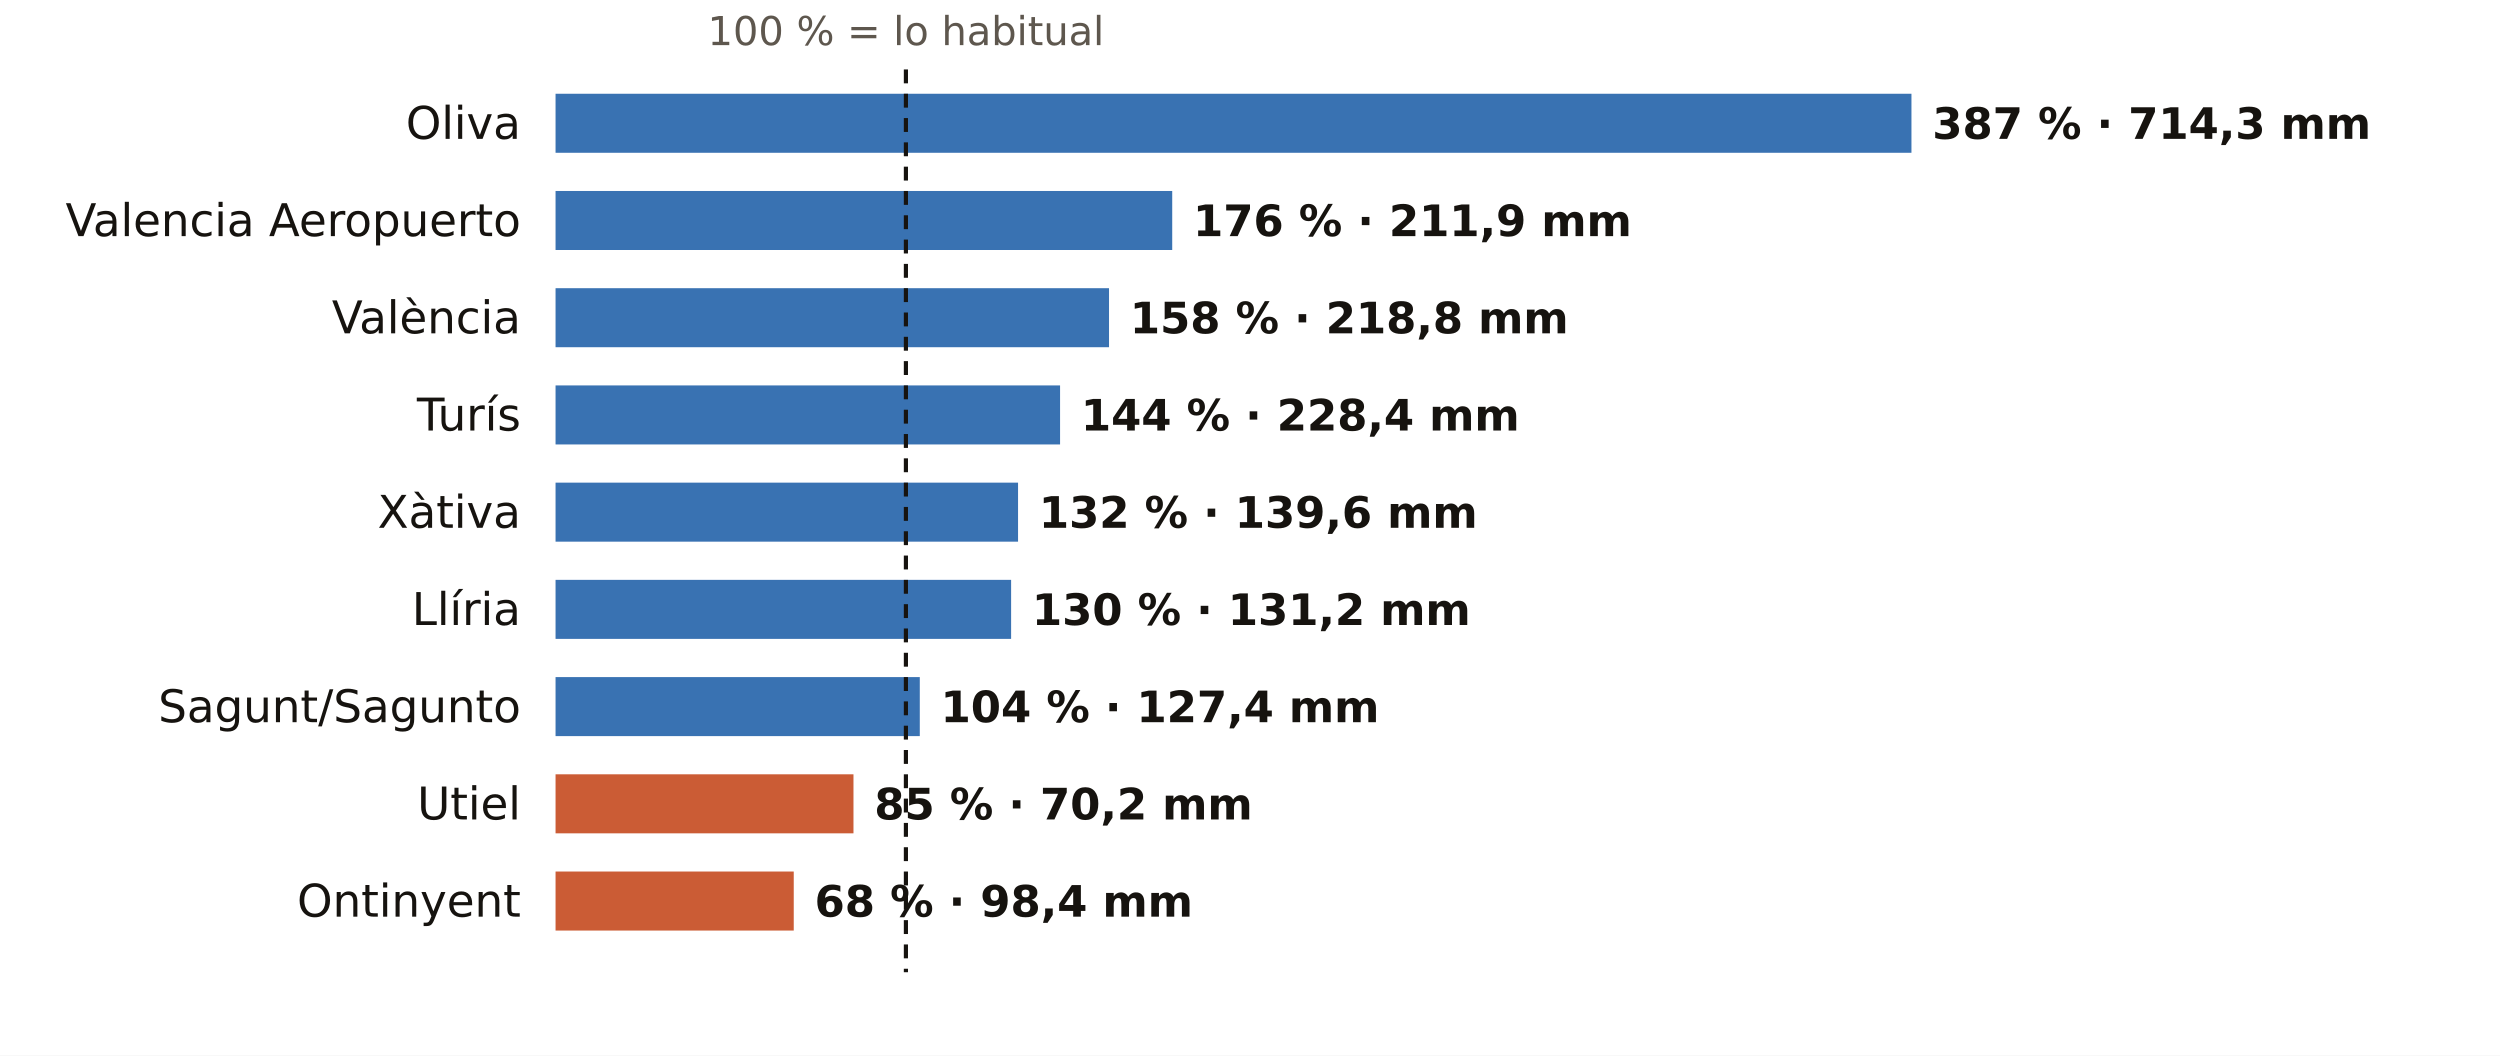
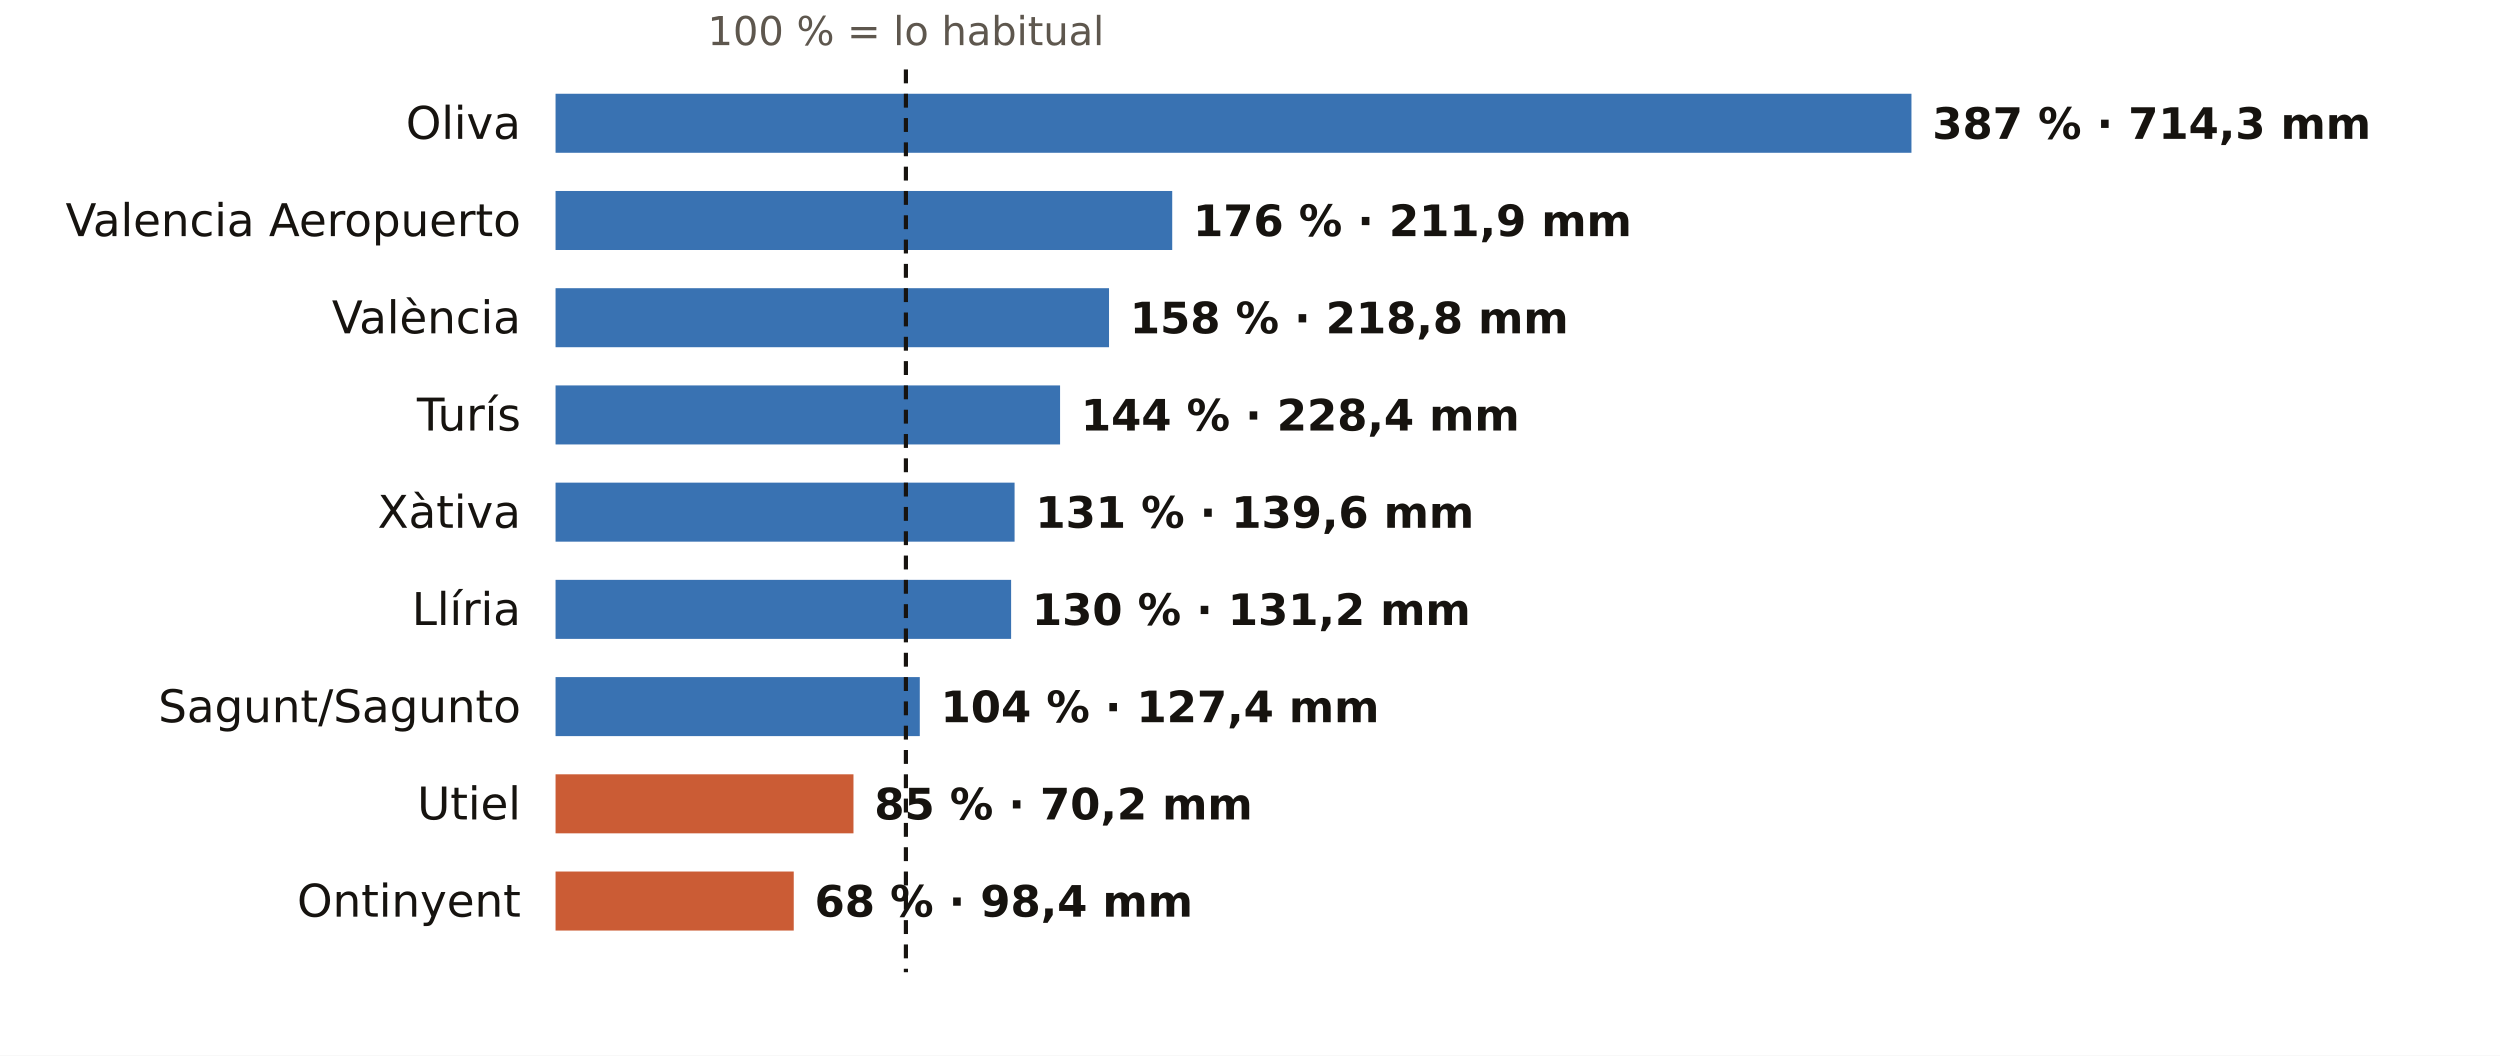
<svg xmlns="http://www.w3.org/2000/svg" viewBox="0 0 720 304" width="720" height="304" role="img" aria-label="El otoño en los pluviómetros de AEMET de Valencia: % de lo habitual">
  <rect width="720" height="304" fill="#FFFFFF" />
  <text x="260.9" y="13.0" font-size="11.5" fill="#5E574E" text-anchor="middle" font-weight="400" font-family="Public Sans, DejaVu Sans, Arial, sans-serif">100 % = lo habitual</text>
  <text x="150.0" y="40.0" font-size="13" fill="#16130F" text-anchor="end" font-weight="500" font-family="Public Sans, DejaVu Sans, Arial, sans-serif">Oliva</text>
  <rect x="160" y="27" width="390.5" height="17" fill="#1F5FA8" opacity="0.88" />
  <text x="556.5" y="40.0" font-size="12.5" fill="#16130F" text-anchor="start" font-weight="600" font-family="Public Sans, DejaVu Sans, Arial, sans-serif">387 % · 714,3 mm</text>
  <text x="150.0" y="68.0" font-size="13" fill="#16130F" text-anchor="end" font-weight="500" font-family="Public Sans, DejaVu Sans, Arial, sans-serif">Valencia Aeropuerto</text>
  <rect x="160" y="55" width="177.6" height="17" fill="#1F5FA8" opacity="0.88" />
  <text x="343.6" y="68.0" font-size="12.5" fill="#16130F" text-anchor="start" font-weight="600" font-family="Public Sans, DejaVu Sans, Arial, sans-serif">176 % · 211,9 mm</text>
  <text x="150.0" y="96.0" font-size="13" fill="#16130F" text-anchor="end" font-weight="500" font-family="Public Sans, DejaVu Sans, Arial, sans-serif">València</text>
  <rect x="160" y="83" width="159.4" height="17" fill="#1F5FA8" opacity="0.88" />
  <text x="325.4" y="96.0" font-size="12.5" fill="#16130F" text-anchor="start" font-weight="600" font-family="Public Sans, DejaVu Sans, Arial, sans-serif">158 % · 218,8 mm</text>
  <text x="150.0" y="124.0" font-size="13" fill="#16130F" text-anchor="end" font-weight="500" font-family="Public Sans, DejaVu Sans, Arial, sans-serif">Turís</text>
  <rect x="160" y="111" width="145.3" height="17" fill="#1F5FA8" opacity="0.88" />
  <text x="311.3" y="124.0" font-size="12.5" fill="#16130F" text-anchor="start" font-weight="600" font-family="Public Sans, DejaVu Sans, Arial, sans-serif">144 % · 228,4 mm</text>
  <text x="150.0" y="152.0" font-size="13" fill="#16130F" text-anchor="end" font-weight="500" font-family="Public Sans, DejaVu Sans, Arial, sans-serif">Xàtiva</text>
-   <rect x="160" y="139" width="133.2" height="17" fill="#1F5FA8" opacity="0.88" />
-   <text x="299.2" y="152.0" font-size="12.5" fill="#16130F" text-anchor="start" font-weight="600" font-family="Public Sans, DejaVu Sans, Arial, sans-serif">132 % · 139,6 mm</text>
+   <rect x="160" y="139" width="132.2" height="17" fill="#1F5FA8" opacity="0.88" />
+   <text x="298.2" y="152.0" font-size="12.5" fill="#16130F" text-anchor="start" font-weight="600" font-family="Public Sans, DejaVu Sans, Arial, sans-serif">131 % · 139,6 mm</text>
  <text x="150.0" y="180.0" font-size="13" fill="#16130F" text-anchor="end" font-weight="500" font-family="Public Sans, DejaVu Sans, Arial, sans-serif">Llíria</text>
  <rect x="160" y="167" width="131.2" height="17" fill="#1F5FA8" opacity="0.88" />
  <text x="297.2" y="180.0" font-size="12.5" fill="#16130F" text-anchor="start" font-weight="600" font-family="Public Sans, DejaVu Sans, Arial, sans-serif">130 % · 131,2 mm</text>
  <text x="150.0" y="208.0" font-size="13" fill="#16130F" text-anchor="end" font-weight="500" font-family="Public Sans, DejaVu Sans, Arial, sans-serif">Sagunt/Sagunto</text>
  <rect x="160" y="195" width="104.9" height="17" fill="#1F5FA8" opacity="0.88" />
  <text x="270.9" y="208.0" font-size="12.5" fill="#16130F" text-anchor="start" font-weight="600" font-family="Public Sans, DejaVu Sans, Arial, sans-serif">104 % · 127,4 mm</text>
  <text x="150.0" y="236.0" font-size="13" fill="#16130F" text-anchor="end" font-weight="500" font-family="Public Sans, DejaVu Sans, Arial, sans-serif">Utiel</text>
  <rect x="160" y="223" width="85.8" height="17" fill="#C4461A" opacity="0.88" />
  <text x="251.8" y="236.0" font-size="12.5" fill="#16130F" text-anchor="start" font-weight="600" font-family="Public Sans, DejaVu Sans, Arial, sans-serif">85 % · 70,2 mm</text>
  <text x="150.0" y="264.0" font-size="13" fill="#16130F" text-anchor="end" font-weight="500" font-family="Public Sans, DejaVu Sans, Arial, sans-serif">Ontinyent</text>
  <rect x="160" y="251" width="68.6" height="17" fill="#C4461A" opacity="0.88" />
  <text x="234.6" y="264.0" font-size="12.5" fill="#16130F" text-anchor="start" font-weight="600" font-family="Public Sans, DejaVu Sans, Arial, sans-serif">68 % · 98,4 mm</text>
  <line x1="260.9" x2="260.9" y1="20" y2="280" stroke="#16130F" stroke-width="1.2" stroke-dasharray="4 3" />
</svg>
